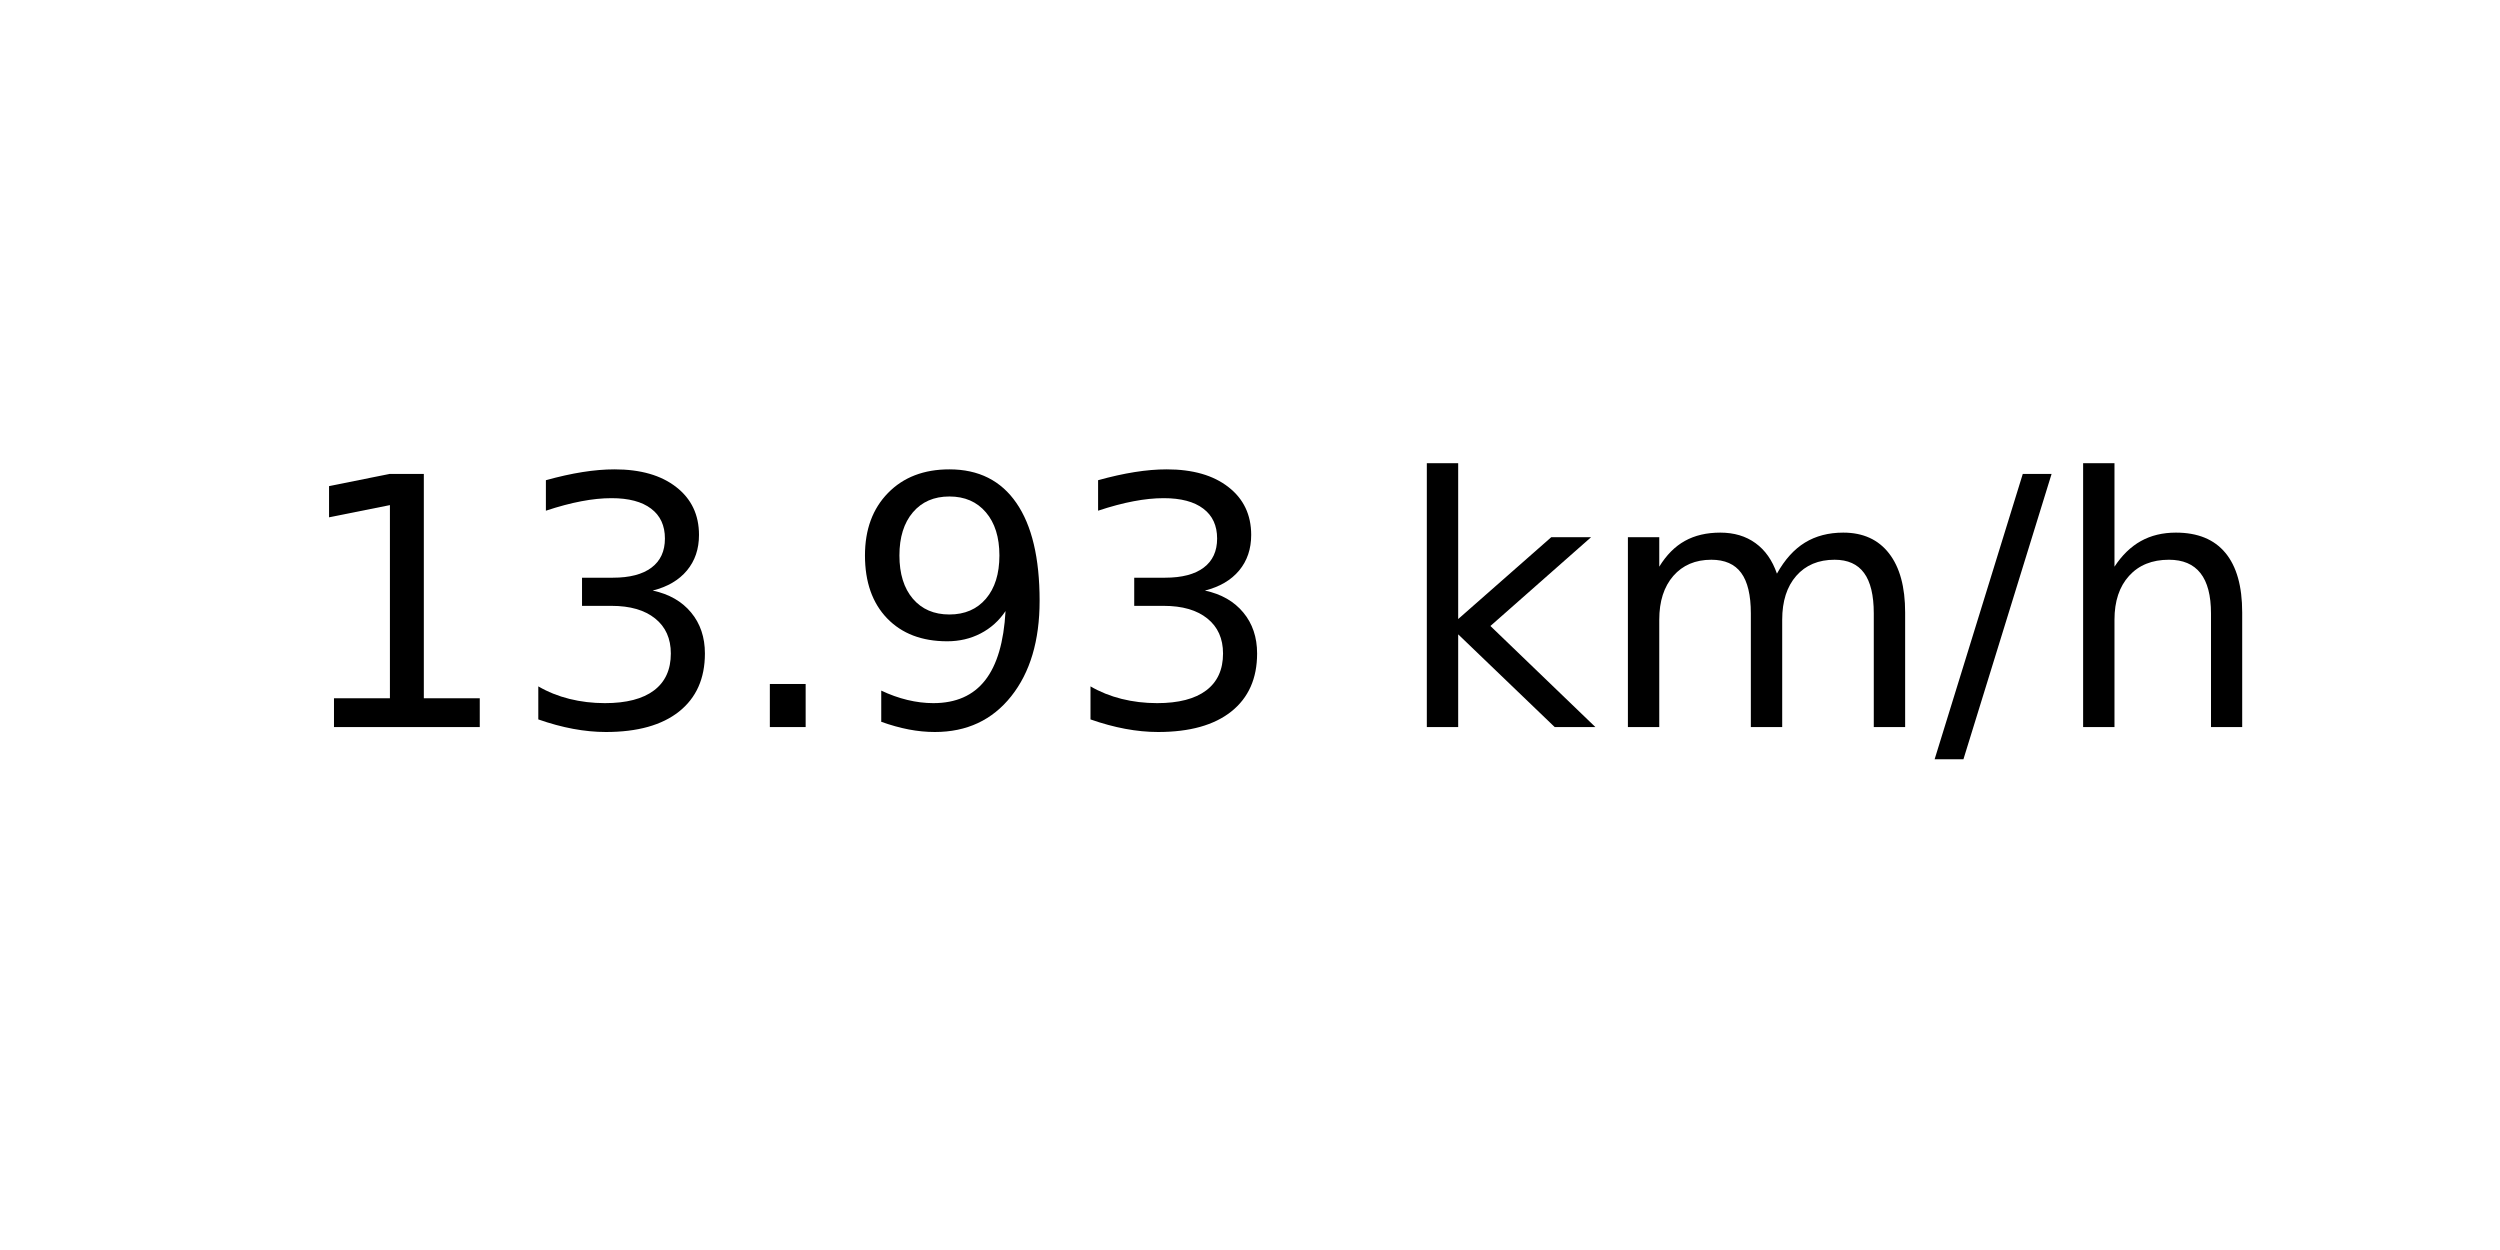
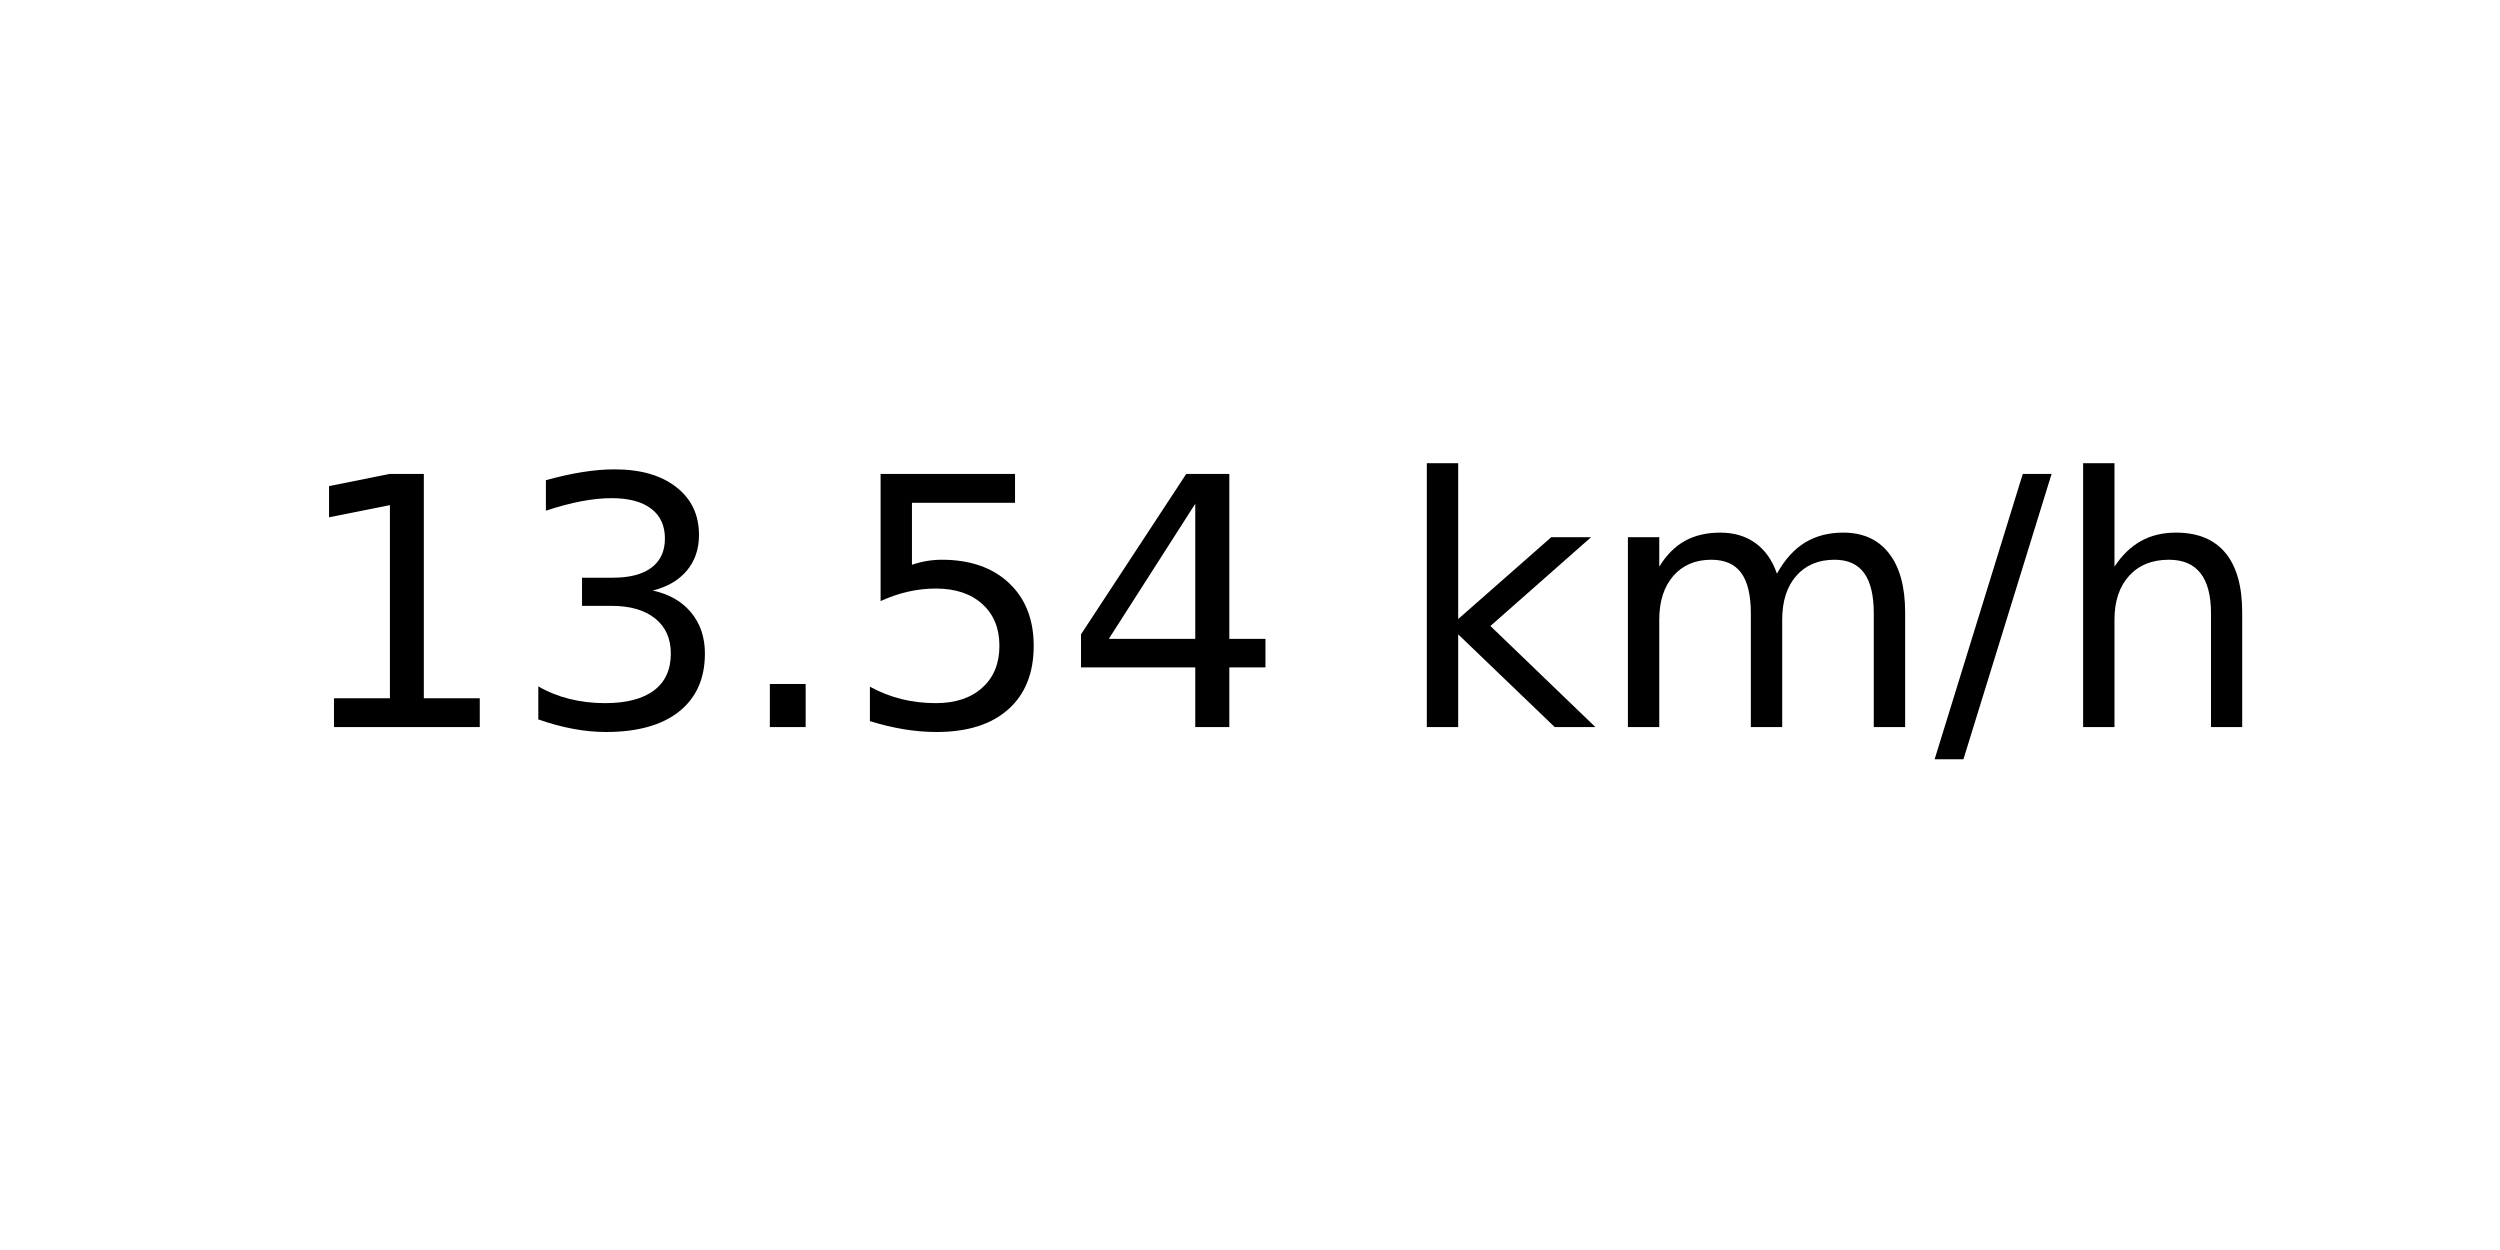
<svg xmlns="http://www.w3.org/2000/svg" xmlns:xlink="http://www.w3.org/1999/xlink" width="72pt" height="36pt" viewBox="0 0 72 36" version="1.1">
  <defs>
    <style type="text/css">*{stroke-linejoin: round; stroke-linecap: butt}</style>
  </defs>
  <g id="figure_1">
    <g id="axes_1">
      <g id="text_1">
        <g transform="translate(8.378125 20.93937) scale(0.1 -0.1)">
          <defs>
            <path id="DejaVuSans-31" d="M 794 531  L 1825 531  L 1825 4091  L 703 3866  L 703 4441  L 1819 4666  L 2450 4666  L 2450 531  L 3481 531  L 3481 0  L 794 0  L 794 531  z " transform="scale(0.015625)" />
            <path id="DejaVuSans-33" d="M 2597 2516  Q 3050 2419 3304 2112  Q 3559 1806 3559 1356  Q 3559 666 3084 287  Q 2609 -91 1734 -91  Q 1441 -91 1130 -33  Q 819 25 488 141  L 488 750  Q 750 597 1062 519  Q 1375 441 1716 441  Q 2309 441 2620 675  Q 2931 909 2931 1356  Q 2931 1769 2642 2001  Q 2353 2234 1838 2234  L 1294 2234  L 1294 2753  L 1863 2753  Q 2328 2753 2575 2939  Q 2822 3125 2822 3475  Q 2822 3834 2567 4026  Q 2313 4219 1838 4219  Q 1578 4219 1281 4162  Q 984 4106 628 3988  L 628 4550  Q 988 4650 1302 4700  Q 1616 4750 1894 4750  Q 2613 4750 3031 4423  Q 3450 4097 3450 3541  Q 3450 3153 3228 2886  Q 3006 2619 2597 2516  z " transform="scale(0.015625)" />
            <path id="DejaVuSans-2e" d="M 684 794  L 1344 794  L 1344 0  L 684 0  L 684 794  z " transform="scale(0.015625)" />
-             <path id="DejaVuSans-39" d="M 703 97  L 703 672  Q 941 559 1184 500  Q 1428 441 1663 441  Q 2288 441 2617 861  Q 2947 1281 2994 2138  Q 2813 1869 2534 1725  Q 2256 1581 1919 1581  Q 1219 1581 811 2004  Q 403 2428 403 3163  Q 403 3881 828 4315  Q 1253 4750 1959 4750  Q 2769 4750 3195 4129  Q 3622 3509 3622 2328  Q 3622 1225 3098 567  Q 2575 -91 1691 -91  Q 1453 -91 1209 -44  Q 966 3 703 97  z M 1959 2075  Q 2384 2075 2632 2365  Q 2881 2656 2881 3163  Q 2881 3666 2632 3958  Q 2384 4250 1959 4250  Q 1534 4250 1286 3958  Q 1038 3666 1038 3163  Q 1038 2656 1286 2365  Q 1534 2075 1959 2075  z " transform="scale(0.015625)" />
+             <path id="DejaVuSans-35" d="M 691 4666  L 3169 4666  L 3169 4134  L 1269 4134  L 1269 2991  Q 1406 3038 1543 3061  Q 1681 3084 1819 3084  Q 2600 3084 3056 2656  Q 3513 2228 3513 1497  Q 3513 744 3044 326  Q 2575 -91 1722 -91  Q 1428 -91 1123 -41  Q 819 9 494 109  L 494 744  Q 775 591 1075 516  Q 1375 441 1709 441  Q 2250 441 2565 725  Q 2881 1009 2881 1497  Q 2881 1984 2565 2268  Q 2250 2553 1709 2553  Q 1456 2553 1204 2497  Q 953 2441 691 2322  L 691 4666  z " transform="scale(0.015625)" />
+             <path id="DejaVuSans-34" d="M 2419 4116  L 825 1625  L 2419 1625  L 2419 4116  z M 2253 4666  L 3047 4666  L 3047 1625  L 3713 1625  L 3713 1100  L 3047 1100  L 3047 0  L 2419 0  L 2419 1100  L 313 1100  L 313 1709  L 2253 4666  z " transform="scale(0.015625)" />
            <path id="DejaVuSans-20" transform="scale(0.015625)" />
            <path id="DejaVuSans-6b" d="M 581 4863  L 1159 4863  L 1159 1991  L 2875 3500  L 3609 3500  L 1753 1863  L 3688 0  L 2938 0  L 1159 1709  L 1159 0  L 581 0  L 581 4863  z " transform="scale(0.015625)" />
            <path id="DejaVuSans-6d" d="M 3328 2828  Q 3544 3216 3844 3400  Q 4144 3584 4550 3584  Q 5097 3584 5394 3201  Q 5691 2819 5691 2113  L 5691 0  L 5113 0  L 5113 2094  Q 5113 2597 4934 2840  Q 4756 3084 4391 3084  Q 3944 3084 3684 2787  Q 3425 2491 3425 1978  L 3425 0  L 2847 0  L 2847 2094  Q 2847 2600 2669 2842  Q 2491 3084 2119 3084  Q 1678 3084 1418 2786  Q 1159 2488 1159 1978  L 1159 0  L 581 0  L 581 3500  L 1159 3500  L 1159 2956  Q 1356 3278 1631 3431  Q 1906 3584 2284 3584  Q 2666 3584 2933 3390  Q 3200 3197 3328 2828  z " transform="scale(0.015625)" />
            <path id="DejaVuSans-2f" d="M 1625 4666  L 2156 4666  L 531 -594  L 0 -594  L 1625 4666  z " transform="scale(0.015625)" />
            <path id="DejaVuSans-68" d="M 3513 2113  L 3513 0  L 2938 0  L 2938 2094  Q 2938 2591 2744 2837  Q 2550 3084 2163 3084  Q 1697 3084 1428 2787  Q 1159 2491 1159 1978  L 1159 0  L 581 0  L 581 4863  L 1159 4863  L 1159 2956  Q 1366 3272 1645 3428  Q 1925 3584 2291 3584  Q 2894 3584 3203 3211  Q 3513 2838 3513 2113  z " transform="scale(0.015625)" />
          </defs>
          <use xlink:href="#DejaVuSans-31" />
          <use xlink:href="#DejaVuSans-33" x="63.623" />
          <use xlink:href="#DejaVuSans-2e" x="127.246" />
-           <use xlink:href="#DejaVuSans-39" x="159.033" />
-           <use xlink:href="#DejaVuSans-33" x="222.656" />
+           <use xlink:href="#DejaVuSans-35" x="159.033" />
+           <use xlink:href="#DejaVuSans-34" x="222.656" />
          <use xlink:href="#DejaVuSans-20" x="286.279" />
          <use xlink:href="#DejaVuSans-6b" x="318.066" />
          <use xlink:href="#DejaVuSans-6d" x="375.977" />
          <use xlink:href="#DejaVuSans-2f" x="473.389" />
          <use xlink:href="#DejaVuSans-68" x="507.08" />
        </g>
      </g>
    </g>
  </g>
</svg>
